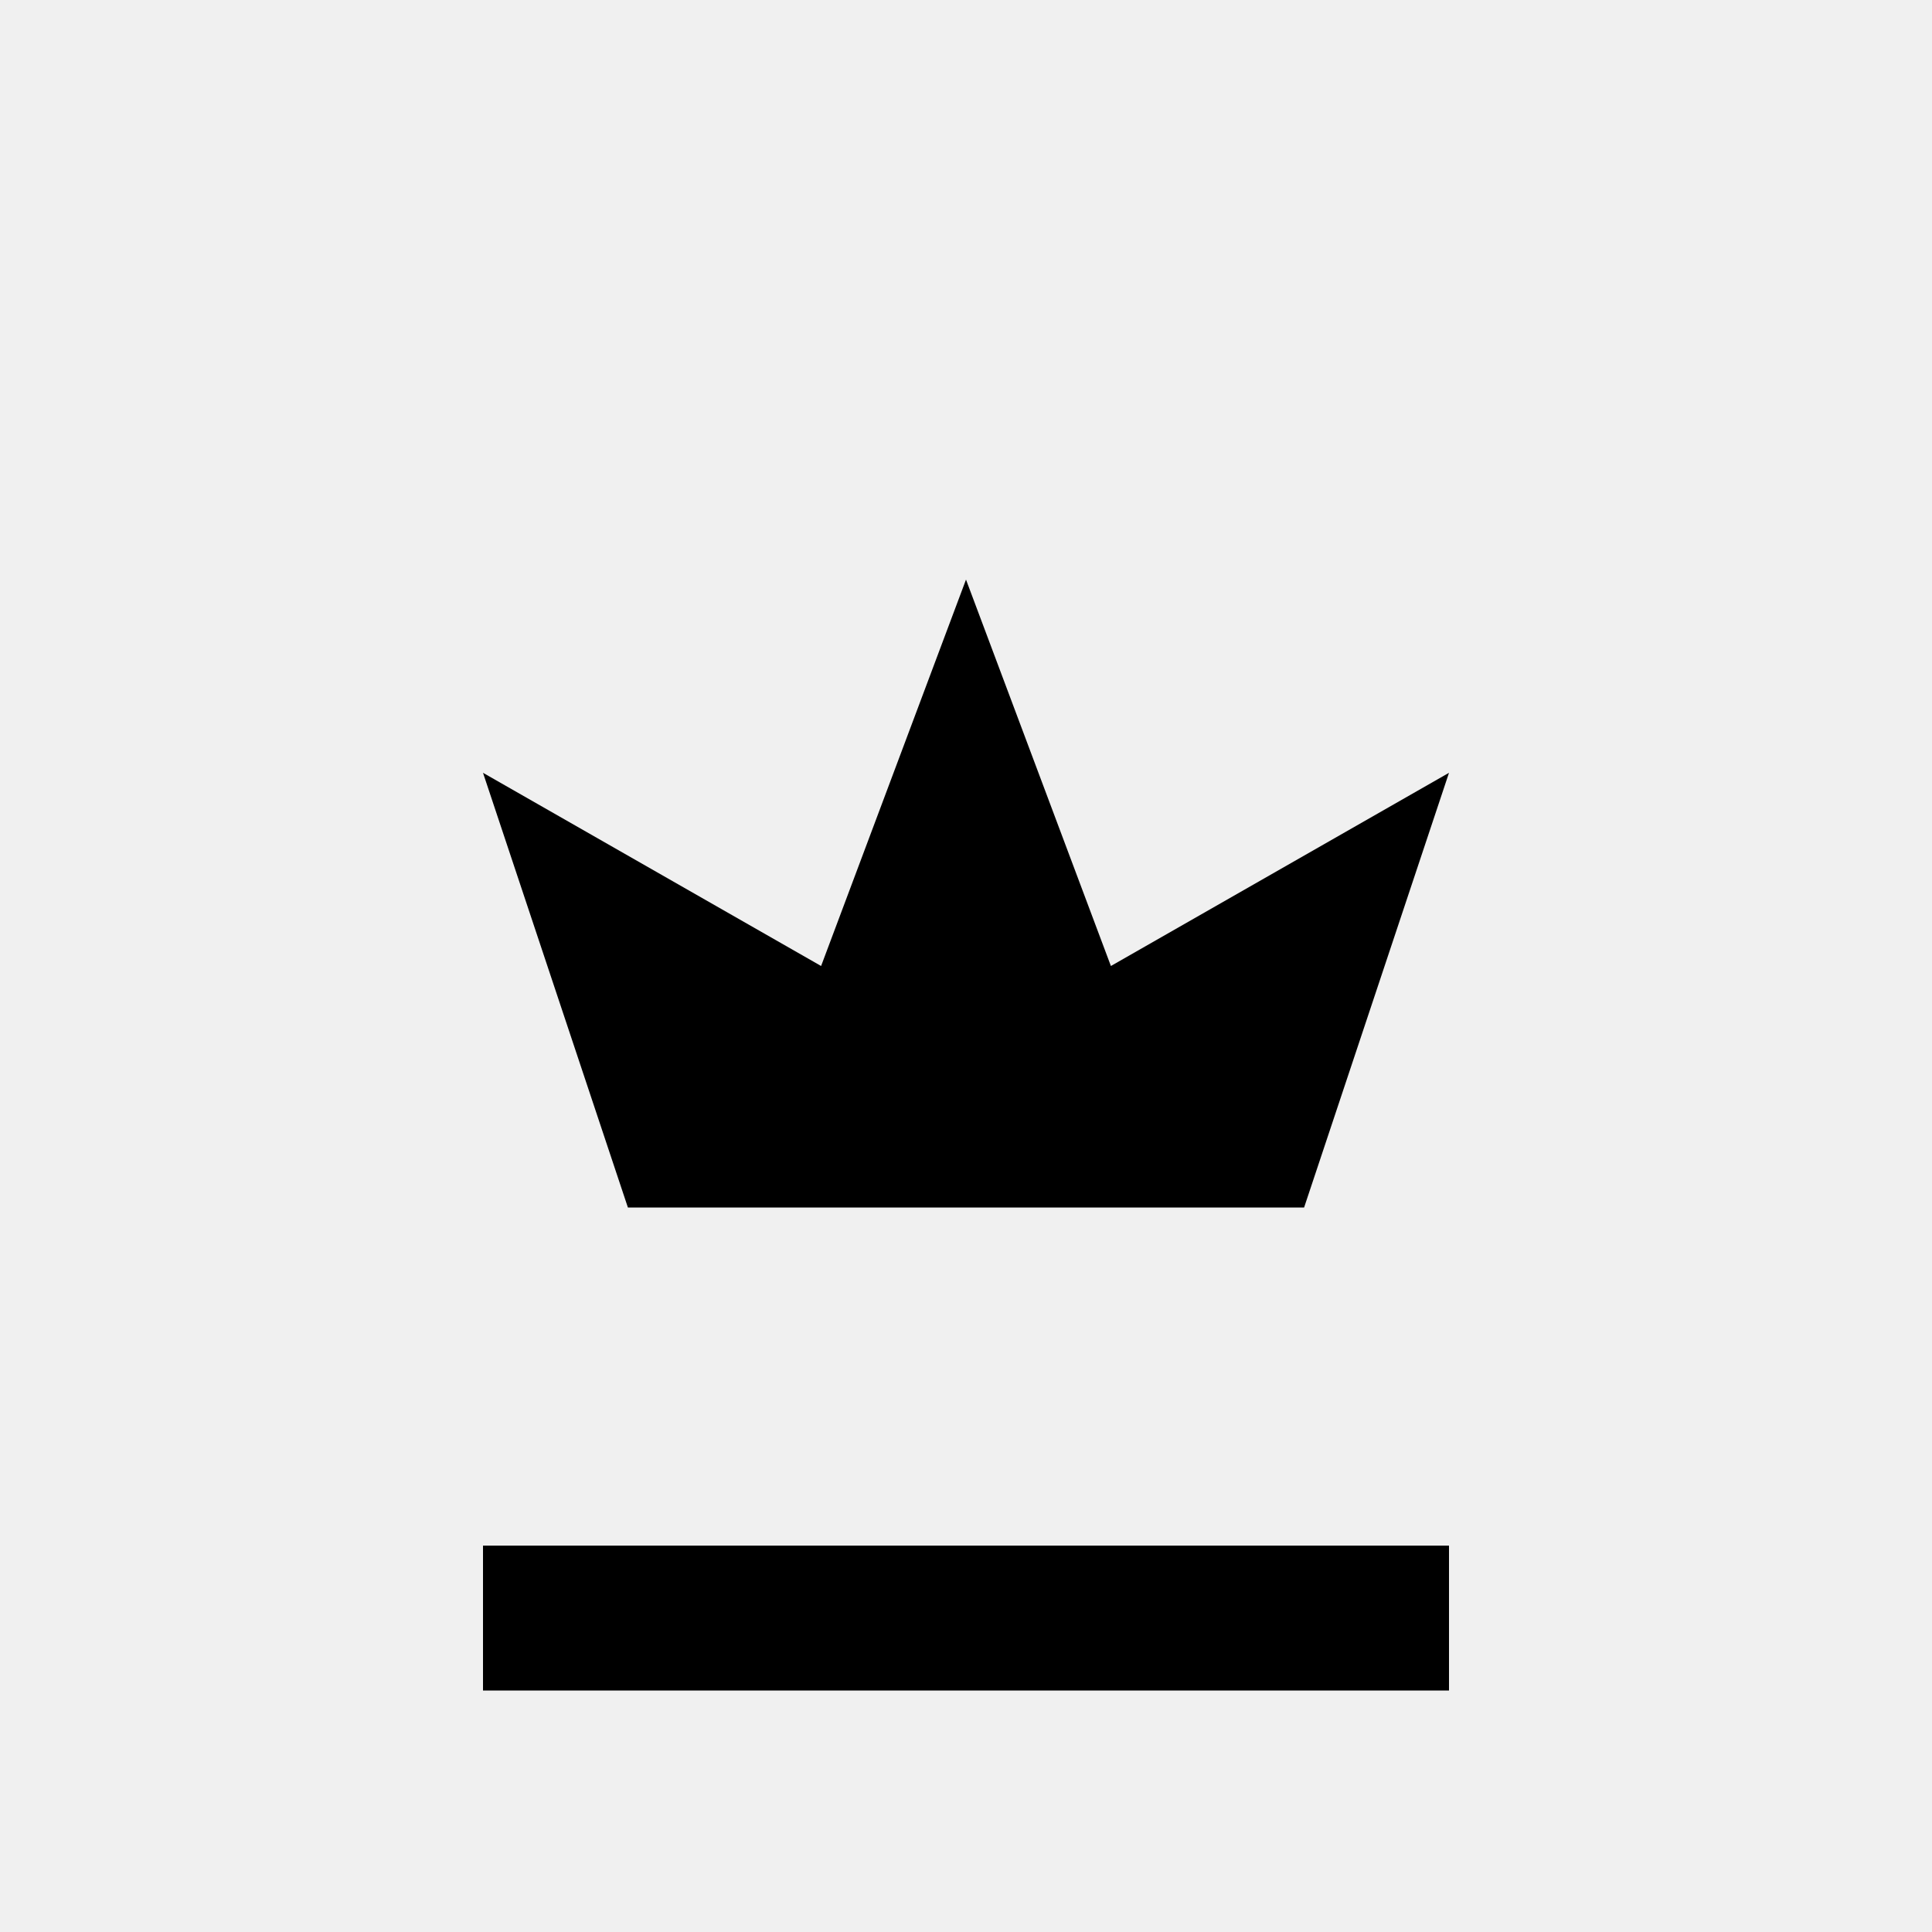
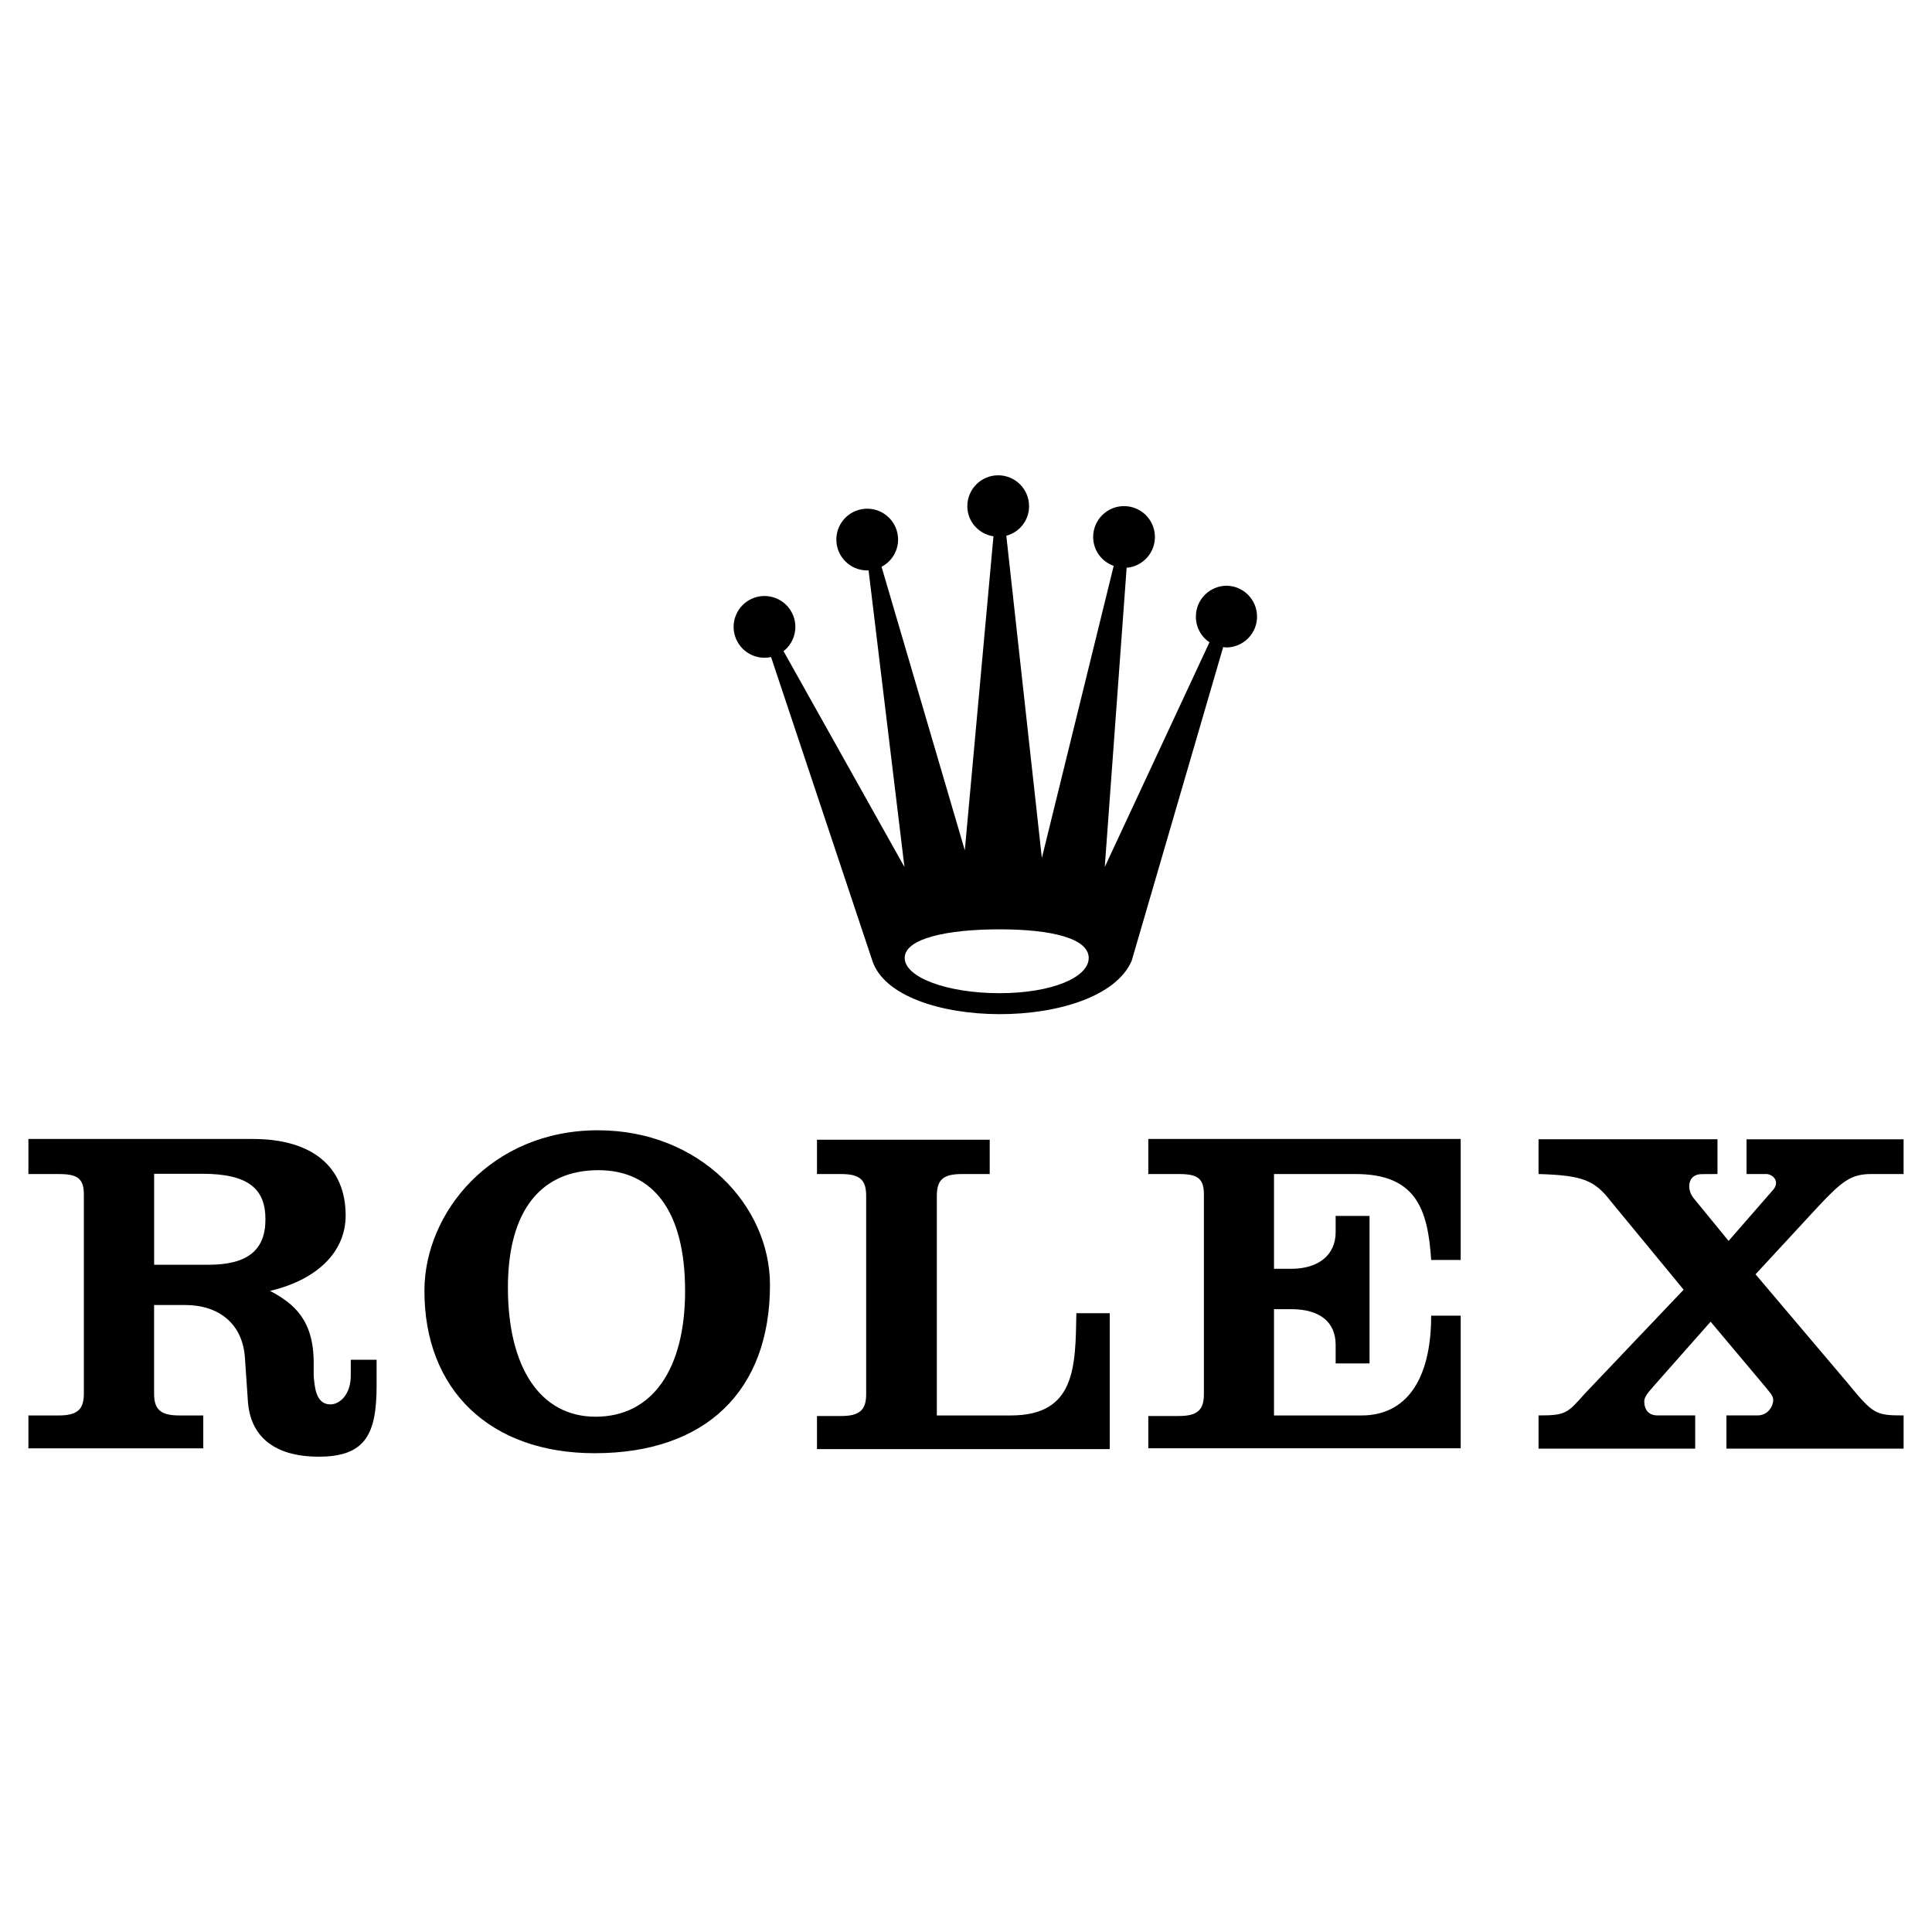
- <svg xmlns="http://www.w3.org/2000/svg" viewBox="0 0 40 40" fill="currentColor">
-   <path d="M20 12l3 8 7-4-3 9h-14l-3-9 7 4zM10 32h20v3H10z" />
+ <svg xmlns="http://www.w3.org/2000/svg" width="2500" height="2500" viewBox="0 0 192.756 192.756">
+   <g fill-rule="evenodd" clip-rule="evenodd">
+     <path fill="#fff" d="M0 0h192.756v192.756H0V0z" />
+     <path d="M122.393 58.438a3.08 3.08 0 0 0-3.08 3.08c0 1.072.525 2.012 1.355 2.564l-10.445 22.417 2.182-29.851a3.082 3.082 0 0 0-.26-6.153 3.08 3.08 0 0 0-3.08 3.08c0 1.339.854 2.456 2.049 2.881l-7.168 29.146L100.4 53.45a3.042 3.042 0 0 0 2.27-2.949 3.08 3.08 0 0 0-6.16 0c0 1.537 1.134 2.777 2.607 3.008l-2.858 31.324-8.306-28.286a3.057 3.057 0 0 0 1.649-2.715 3.08 3.08 0 1 0-3.08 3.08c.044 0 .092-.004.135-.006l3.58 29.594-12.063-21.533a3.08 3.08 0 1 0-1.246.586L87.034 95.85c2.306 7.046 22.802 7.174 25.876 0l9.127-31.291c.127.016.223.038.354.038a3.08 3.08 0 0 0 .002-6.159zM99.719 99.09c-5.223 0-9.457-1.574-9.457-3.516s4.234-2.854 9.457-2.854c5.223 0 8.902.912 8.902 2.854s-3.68 3.516-8.902 3.516zM114.566 117.134h3.049c1.85 0 2.498.417 2.498 2.035v19.932c0 1.573-.648 2.174-2.498 2.174h-3.049v3.222h31.168v-13.233h-2.947c0 6.524-2.584 9.955-6.934 9.955h-8.746v-10.603h1.717c2.822 0 4.434 1.251 4.434 3.562v1.852h3.381v-14.716h-3.381v1.62c0 2.271-1.703 3.655-4.434 3.655h-1.717v-9.455h8.145c5.971 0 7.211 3.438 7.535 8.575h2.947v-12.077h-31.168v3.502zM100.855 141.219h-7.386v-21.91c0-1.619.648-2.174 2.499-2.174h2.776v-3.425H81.511v3.425h2.407c1.851 0 2.499.555 2.499 2.174v19.792c0 1.573-.648 2.175-2.499 2.175h-2.407v3.3h29.208v-13.558h-3.33c-.094 5.32-.057 10.201-6.534 10.201zM59.653 112.769c-10.644 0-17.27 8.208-17.307 15.93-.048 9.995 6.571 16.288 16.983 16.288 11.059 0 17.492-6.2 17.492-16.798 0-7.853-6.942-15.42-17.168-15.42zm-.232 28.577c-5.553 0-8.746-4.966-8.746-12.879 0-7.728 3.332-11.718 9.024-11.718 5.46 0 8.653 4.083 8.653 12.042.001 7.774-3.238 12.555-8.931 12.555zM186.68 117.134h3.242v-3.467h-15.668v3.467h2.049c.77.118 1.281.907.514 1.676l-4.355 4.996-3.459-4.228c-.77-.896-.641-2.435.768-2.435l1.582-.01v-3.467H153.5v3.467c4.484.128 5.604.651 7.223 2.733l7.254 8.807-9.865 10.376c-1.758 1.99-1.926 2.168-4.611 2.168v3.313h15.629v-3.313h-3.74c-1.109 0-1.342-.805-1.342-1.405 0-.602.787-1.296 1.111-1.713l5.508-6.233 5.51 6.558c.277.37.738.787.738 1.25 0 .602-.508 1.544-1.572 1.544h-3.098v3.313h17.678v-3.313c-2.793 0-3.043-.132-5.549-3.192l-9.223-10.889 6.277-6.79c2.312-2.452 3.217-3.213 5.252-3.213zM34.996 135.664v1.585c0 1.897-1.108 2.868-2.033 2.868-1.481 0-1.573-1.804-1.666-2.868v-1.281c0-4.228-1.921-5.894-4.355-7.175 4.535-1.063 7.544-3.772 7.544-7.521 0-4.859-3.332-7.636-9.254-7.636H2.834v3.499h3.033c1.851 0 2.499.428 2.499 2.047v19.863c0 1.573-.648 2.174-2.499 2.174H2.834v3.282H20.28v-3.282h-2.407c-1.851 0-2.499-.601-2.499-2.174v-8.843h3.112c3.332 0 5.773 1.863 5.958 5.38l.278 4.061c.185 3.702 2.684 5.691 7.08 5.691 4.674 0 5.772-2.267 5.772-7.08v-2.591h-2.578v.001zm-14.203-9.479h-5.415v-9.077h4.812c4.628 0 6.293 1.535 6.293 4.542.001 3.1-1.803 4.535-5.69 4.535z" />
+   </g>
</svg>
